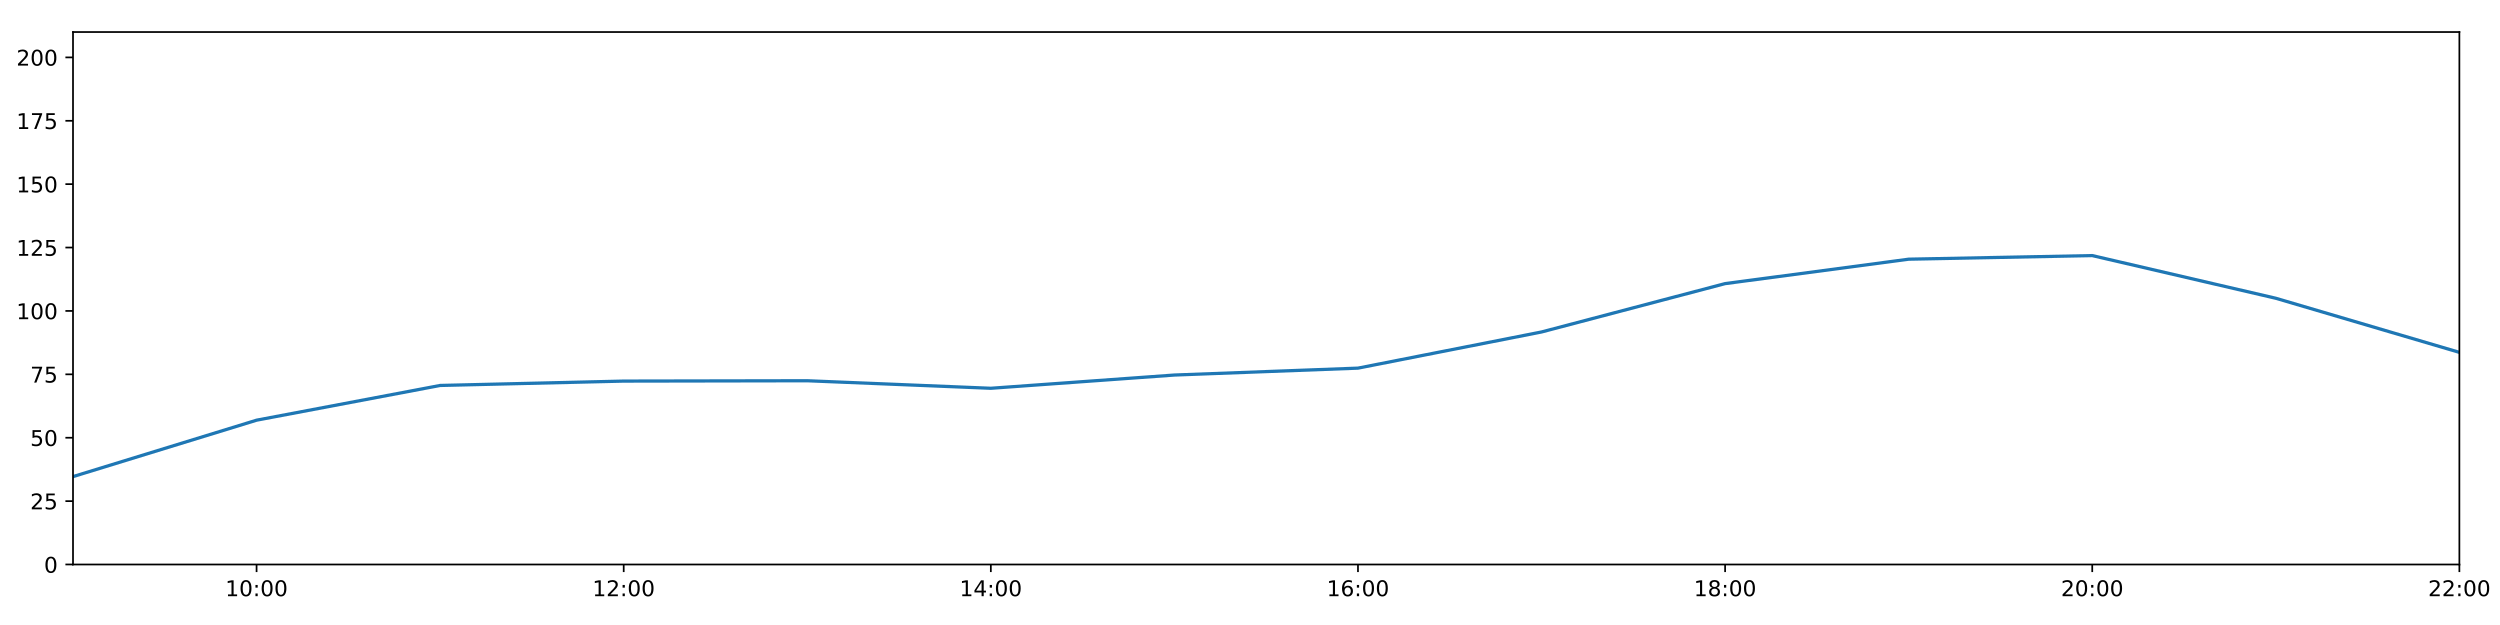
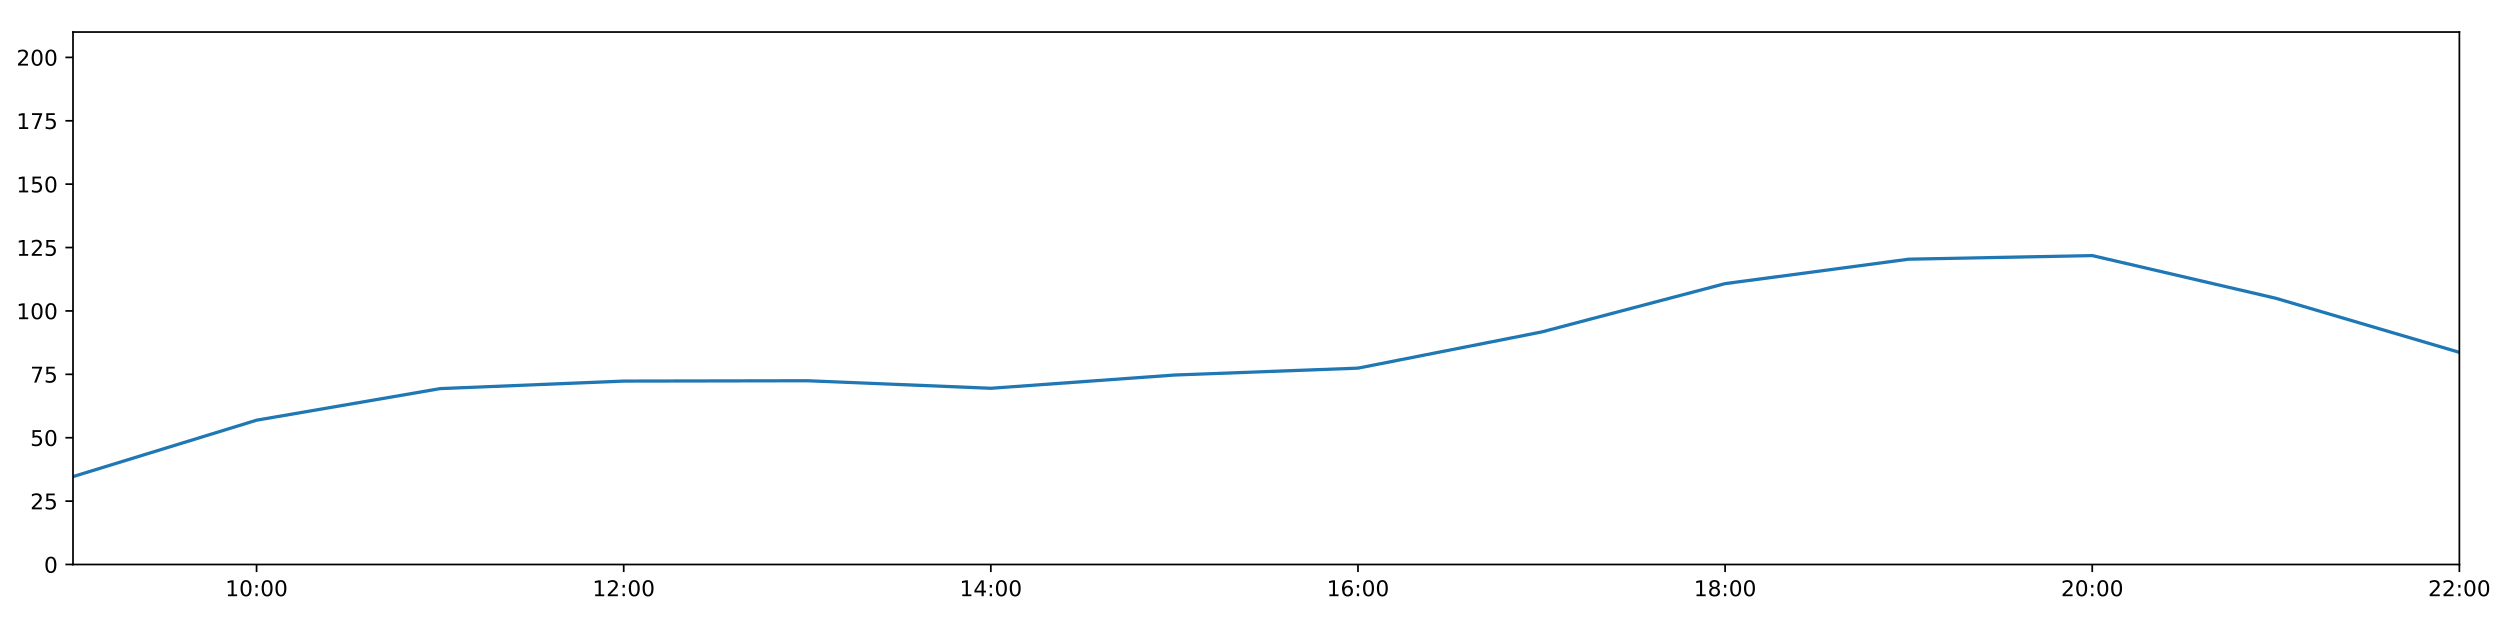
<svg xmlns="http://www.w3.org/2000/svg" xmlns:xlink="http://www.w3.org/1999/xlink" height="288pt" version="1.1" viewBox="0 0 1152 288" width="1152pt">
  <defs>
    <style type="text/css">
*{stroke-linecap:butt;stroke-linejoin:round;}
  </style>
  </defs>
  <g id="figure_1">
    <g id="patch_1">
      <path d="M 0 288  L 1152 288  L 1152 0  L 0 0  z " style="fill:#ffffff;" />
    </g>
    <g id="axes_1">
      <g id="patch_2">
        <path d="M 33.64 260.12  L 1133.28 260.12  L 1133.28 14.76  L 33.64 14.76  z " style="fill:#ffffff;" />
      </g>
      <g id="matplotlib.axis_1">
        <g id="xtick_1">
          <g id="line2d_1">
            <defs>
-               <path d="M 0 0  L 0 3.5  " id="m3fe5612a86" style="stroke:#000000;stroke-width:0.8;" />
-             </defs>
-             <g>
-               <use style="stroke:#000000;stroke-width:0.8;" x="118.228" xlink:href="#m3fe5612a86" y="260.12" />
+               <path d="M 0 0  L 0 3.5  " id="mfb066cadc5" style="stroke:#000000;stroke-width:0.8;" />
+             </defs>
+             <g>
+               <use style="stroke:#000000;stroke-width:0.8;" x="118.228" xlink:href="#mfb066cadc5" y="260.12" />
            </g>
          </g>
          <g id="text_1">
            <defs>
              <path d="M 12.406 8.297  L 28.516 8.297  L 28.516 63.922  L 10.984 60.406  L 10.984 69.391  L 28.422 72.906  L 38.281 72.906  L 38.281 8.297  L 54.391 8.297  L 54.391 0  L 12.406 0  z " id="DejaVuSans-49" />
              <path d="M 31.781 66.406  Q 24.172 66.406 20.328 58.906  Q 16.5 51.422 16.5 36.375  Q 16.5 21.391 20.328 13.891  Q 24.172 6.391 31.781 6.391  Q 39.453 6.391 43.281 13.891  Q 47.125 21.391 47.125 36.375  Q 47.125 51.422 43.281 58.906  Q 39.453 66.406 31.781 66.406  z M 31.781 74.219  Q 44.047 74.219 50.516 64.516  Q 56.984 54.828 56.984 36.375  Q 56.984 17.969 50.516 8.266  Q 44.047 -1.422 31.781 -1.422  Q 19.531 -1.422 13.062 8.266  Q 6.594 17.969 6.594 36.375  Q 6.594 54.828 13.062 64.516  Q 19.531 74.219 31.781 74.219  z " id="DejaVuSans-48" />
              <path d="M 11.719 12.406  L 22.016 12.406  L 22.016 0  L 11.719 0  z M 11.719 51.703  L 22.016 51.703  L 22.016 39.312  L 11.719 39.312  z " id="DejaVuSans-58" />
            </defs>
            <g transform="translate(103.8183 274.7184)scale(0.1 -0.1)">
              <use xlink:href="#DejaVuSans-49" />
              <use x="63.623" xlink:href="#DejaVuSans-48" />
              <use x="127.246" xlink:href="#DejaVuSans-58" />
              <use x="160.938" xlink:href="#DejaVuSans-48" />
              <use x="224.561" xlink:href="#DejaVuSans-48" />
            </g>
          </g>
        </g>
        <g id="xtick_2">
          <g id="line2d_2">
            <g>
-               <use style="stroke:#000000;stroke-width:0.8;" x="287.403" xlink:href="#m3fe5612a86" y="260.12" />
+               <use style="stroke:#000000;stroke-width:0.8;" x="287.403" xlink:href="#mfb066cadc5" y="260.12" />
            </g>
          </g>
          <g id="text_2">
            <defs>
              <path d="M 19.188 8.297  L 53.609 8.297  L 53.609 0  L 7.328 0  L 7.328 8.297  Q 12.938 14.109 22.625 23.891  Q 32.328 33.688 34.812 36.531  Q 39.547 41.844 41.422 45.531  Q 43.312 49.219 43.312 52.781  Q 43.312 58.594 39.234 62.25  Q 35.156 65.922 28.609 65.922  Q 23.969 65.922 18.812 64.312  Q 13.672 62.703 7.812 59.422  L 7.812 69.391  Q 13.766 71.781 18.938 73  Q 24.125 74.219 28.422 74.219  Q 39.75 74.219 46.484 68.547  Q 53.219 62.891 53.219 53.422  Q 53.219 48.922 51.531 44.891  Q 49.859 40.875 45.406 35.406  Q 44.188 33.984 37.641 27.219  Q 31.109 20.453 19.188 8.297  z " id="DejaVuSans-50" />
            </defs>
            <g transform="translate(272.9937 274.7184)scale(0.1 -0.1)">
              <use xlink:href="#DejaVuSans-49" />
              <use x="63.623" xlink:href="#DejaVuSans-50" />
              <use x="127.246" xlink:href="#DejaVuSans-58" />
              <use x="160.938" xlink:href="#DejaVuSans-48" />
              <use x="224.561" xlink:href="#DejaVuSans-48" />
            </g>
          </g>
        </g>
        <g id="xtick_3">
          <g id="line2d_3">
            <g>
-               <use style="stroke:#000000;stroke-width:0.8;" x="456.578" xlink:href="#m3fe5612a86" y="260.12" />
+               <use style="stroke:#000000;stroke-width:0.8;" x="456.578" xlink:href="#mfb066cadc5" y="260.12" />
            </g>
          </g>
          <g id="text_3">
            <defs>
              <path d="M 37.797 64.312  L 12.891 25.391  L 37.797 25.391  z M 35.203 72.906  L 47.609 72.906  L 47.609 25.391  L 58.016 25.391  L 58.016 17.188  L 47.609 17.188  L 47.609 0  L 37.797 0  L 37.797 17.188  L 4.891 17.188  L 4.891 26.703  z " id="DejaVuSans-52" />
            </defs>
            <g transform="translate(442.1691 274.7184)scale(0.1 -0.1)">
              <use xlink:href="#DejaVuSans-49" />
              <use x="63.623" xlink:href="#DejaVuSans-52" />
              <use x="127.246" xlink:href="#DejaVuSans-58" />
              <use x="160.938" xlink:href="#DejaVuSans-48" />
              <use x="224.561" xlink:href="#DejaVuSans-48" />
            </g>
          </g>
        </g>
        <g id="xtick_4">
          <g id="line2d_4">
            <g>
-               <use style="stroke:#000000;stroke-width:0.8;" x="625.754" xlink:href="#m3fe5612a86" y="260.12" />
+               <use style="stroke:#000000;stroke-width:0.8;" x="625.754" xlink:href="#mfb066cadc5" y="260.12" />
            </g>
          </g>
          <g id="text_4">
            <defs>
              <path d="M 33.016 40.375  Q 26.375 40.375 22.484 35.828  Q 18.609 31.297 18.609 23.391  Q 18.609 15.531 22.484 10.953  Q 26.375 6.391 33.016 6.391  Q 39.656 6.391 43.531 10.953  Q 47.406 15.531 47.406 23.391  Q 47.406 31.297 43.531 35.828  Q 39.656 40.375 33.016 40.375  z M 52.594 71.297  L 52.594 62.312  Q 48.875 64.062 45.094 64.984  Q 41.312 65.922 37.594 65.922  Q 27.828 65.922 22.672 59.328  Q 17.531 52.734 16.797 39.406  Q 19.672 43.656 24.016 45.922  Q 28.375 48.188 33.594 48.188  Q 44.578 48.188 50.953 41.516  Q 57.328 34.859 57.328 23.391  Q 57.328 12.156 50.688 5.359  Q 44.047 -1.422 33.016 -1.422  Q 20.359 -1.422 13.672 8.266  Q 6.984 17.969 6.984 36.375  Q 6.984 53.656 15.188 63.938  Q 23.391 74.219 37.203 74.219  Q 40.922 74.219 44.703 73.484  Q 48.484 72.75 52.594 71.297  z " id="DejaVuSans-54" />
            </defs>
            <g transform="translate(611.3445 274.7184)scale(0.1 -0.1)">
              <use xlink:href="#DejaVuSans-49" />
              <use x="63.623" xlink:href="#DejaVuSans-54" />
              <use x="127.246" xlink:href="#DejaVuSans-58" />
              <use x="160.938" xlink:href="#DejaVuSans-48" />
              <use x="224.561" xlink:href="#DejaVuSans-48" />
            </g>
          </g>
        </g>
        <g id="xtick_5">
          <g id="line2d_5">
            <g>
-               <use style="stroke:#000000;stroke-width:0.8;" x="794.929" xlink:href="#m3fe5612a86" y="260.12" />
+               <use style="stroke:#000000;stroke-width:0.8;" x="794.929" xlink:href="#mfb066cadc5" y="260.12" />
            </g>
          </g>
          <g id="text_5">
            <defs>
              <path d="M 31.781 34.625  Q 24.75 34.625 20.719 30.859  Q 16.703 27.094 16.703 20.516  Q 16.703 13.922 20.719 10.156  Q 24.75 6.391 31.781 6.391  Q 38.812 6.391 42.859 10.172  Q 46.922 13.969 46.922 20.516  Q 46.922 27.094 42.891 30.859  Q 38.875 34.625 31.781 34.625  z M 21.922 38.812  Q 15.578 40.375 12.031 44.719  Q 8.5 49.078 8.5 55.328  Q 8.5 64.062 14.719 69.141  Q 20.953 74.219 31.781 74.219  Q 42.672 74.219 48.875 69.141  Q 55.078 64.062 55.078 55.328  Q 55.078 49.078 51.531 44.719  Q 48 40.375 41.703 38.812  Q 48.828 37.156 52.797 32.312  Q 56.781 27.484 56.781 20.516  Q 56.781 9.906 50.312 4.234  Q 43.844 -1.422 31.781 -1.422  Q 19.734 -1.422 13.25 4.234  Q 6.781 9.906 6.781 20.516  Q 6.781 27.484 10.781 32.312  Q 14.797 37.156 21.922 38.812  z M 18.312 54.391  Q 18.312 48.734 21.844 45.562  Q 25.391 42.391 31.781 42.391  Q 38.141 42.391 41.719 45.562  Q 45.312 48.734 45.312 54.391  Q 45.312 60.062 41.719 63.234  Q 38.141 66.406 31.781 66.406  Q 25.391 66.406 21.844 63.234  Q 18.312 60.062 18.312 54.391  z " id="DejaVuSans-56" />
            </defs>
            <g transform="translate(780.5199 274.7184)scale(0.1 -0.1)">
              <use xlink:href="#DejaVuSans-49" />
              <use x="63.623" xlink:href="#DejaVuSans-56" />
              <use x="127.246" xlink:href="#DejaVuSans-58" />
              <use x="160.938" xlink:href="#DejaVuSans-48" />
              <use x="224.561" xlink:href="#DejaVuSans-48" />
            </g>
          </g>
        </g>
        <g id="xtick_6">
          <g id="line2d_6">
            <g>
-               <use style="stroke:#000000;stroke-width:0.8;" x="964.105" xlink:href="#m3fe5612a86" y="260.12" />
+               <use style="stroke:#000000;stroke-width:0.8;" x="964.105" xlink:href="#mfb066cadc5" y="260.12" />
            </g>
          </g>
          <g id="text_6">
            <g transform="translate(949.6952 274.7184)scale(0.1 -0.1)">
              <use xlink:href="#DejaVuSans-50" />
              <use x="63.623" xlink:href="#DejaVuSans-48" />
              <use x="127.246" xlink:href="#DejaVuSans-58" />
              <use x="160.938" xlink:href="#DejaVuSans-48" />
              <use x="224.561" xlink:href="#DejaVuSans-48" />
            </g>
          </g>
        </g>
        <g id="xtick_7">
          <g id="line2d_7">
            <g>
-               <use style="stroke:#000000;stroke-width:0.8;" x="1133.28" xlink:href="#m3fe5612a86" y="260.12" />
+               <use style="stroke:#000000;stroke-width:0.8;" x="1133.28" xlink:href="#mfb066cadc5" y="260.12" />
            </g>
          </g>
          <g id="text_7">
            <g transform="translate(1118.871 274.7184)scale(0.1 -0.1)">
              <use xlink:href="#DejaVuSans-50" />
              <use x="63.623" xlink:href="#DejaVuSans-50" />
              <use x="127.246" xlink:href="#DejaVuSans-58" />
              <use x="160.938" xlink:href="#DejaVuSans-48" />
              <use x="224.561" xlink:href="#DejaVuSans-48" />
            </g>
          </g>
        </g>
      </g>
      <g id="matplotlib.axis_2">
        <g id="ytick_1">
          <g id="line2d_8">
            <defs>
-               <path d="M 0 0  L -3.5 0  " id="m2405587f00" style="stroke:#000000;stroke-width:0.8;" />
-             </defs>
-             <g>
-               <use style="stroke:#000000;stroke-width:0.8;" x="33.64" xlink:href="#m2405587f00" y="260.12" />
+               <path d="M 0 0  L -3.5 0  " id="ma10a3c5acf" style="stroke:#000000;stroke-width:0.8;" />
+             </defs>
+             <g>
+               <use style="stroke:#000000;stroke-width:0.8;" x="33.64" xlink:href="#ma10a3c5acf" y="260.12" />
            </g>
          </g>
          <g id="text_8">
            <g transform="translate(20.2775 263.9192)scale(0.1 -0.1)">
              <use xlink:href="#DejaVuSans-48" />
            </g>
          </g>
        </g>
        <g id="ytick_2">
          <g id="line2d_9">
            <g>
-               <use style="stroke:#000000;stroke-width:0.8;" x="33.64" xlink:href="#m2405587f00" y="230.91" />
+               <use style="stroke:#000000;stroke-width:0.8;" x="33.64" xlink:href="#ma10a3c5acf" y="230.91" />
            </g>
          </g>
          <g id="text_9">
            <defs>
              <path d="M 10.797 72.906  L 49.516 72.906  L 49.516 64.594  L 19.828 64.594  L 19.828 46.734  Q 21.969 47.469 24.109 47.828  Q 26.266 48.188 28.422 48.188  Q 40.625 48.188 47.75 41.5  Q 54.891 34.812 54.891 23.391  Q 54.891 11.625 47.562 5.094  Q 40.234 -1.422 26.906 -1.422  Q 22.312 -1.422 17.547 -0.641  Q 12.797 0.141 7.719 1.703  L 7.719 11.625  Q 12.109 9.234 16.797 8.062  Q 21.484 6.891 26.703 6.891  Q 35.156 6.891 40.078 11.328  Q 45.016 15.766 45.016 23.391  Q 45.016 31 40.078 35.438  Q 35.156 39.891 26.703 39.891  Q 22.75 39.891 18.812 39.016  Q 14.891 38.141 10.797 36.281  z " id="DejaVuSans-53" />
            </defs>
            <g transform="translate(13.915 234.7097)scale(0.1 -0.1)">
              <use xlink:href="#DejaVuSans-50" />
              <use x="63.623" xlink:href="#DejaVuSans-53" />
            </g>
          </g>
        </g>
        <g id="ytick_3">
          <g id="line2d_10">
            <g>
-               <use style="stroke:#000000;stroke-width:0.8;" x="33.64" xlink:href="#m2405587f00" y="201.701" />
+               <use style="stroke:#000000;stroke-width:0.8;" x="33.64" xlink:href="#ma10a3c5acf" y="201.701" />
            </g>
          </g>
          <g id="text_10">
            <g transform="translate(13.915 205.5002)scale(0.1 -0.1)">
              <use xlink:href="#DejaVuSans-53" />
              <use x="63.623" xlink:href="#DejaVuSans-48" />
            </g>
          </g>
        </g>
        <g id="ytick_4">
          <g id="line2d_11">
            <g>
-               <use style="stroke:#000000;stroke-width:0.8;" x="33.64" xlink:href="#m2405587f00" y="172.491" />
+               <use style="stroke:#000000;stroke-width:0.8;" x="33.64" xlink:href="#ma10a3c5acf" y="172.491" />
            </g>
          </g>
          <g id="text_11">
            <defs>
              <path d="M 8.203 72.906  L 55.078 72.906  L 55.078 68.703  L 28.609 0  L 18.312 0  L 43.219 64.594  L 8.203 64.594  z " id="DejaVuSans-55" />
            </defs>
            <g transform="translate(13.915 176.2906)scale(0.1 -0.1)">
              <use xlink:href="#DejaVuSans-55" />
              <use x="63.623" xlink:href="#DejaVuSans-53" />
            </g>
          </g>
        </g>
        <g id="ytick_5">
          <g id="line2d_12">
            <g>
-               <use style="stroke:#000000;stroke-width:0.8;" x="33.64" xlink:href="#m2405587f00" y="143.282" />
+               <use style="stroke:#000000;stroke-width:0.8;" x="33.64" xlink:href="#ma10a3c5acf" y="143.282" />
            </g>
          </g>
          <g id="text_12">
            <g transform="translate(7.5525 147.0811)scale(0.1 -0.1)">
              <use xlink:href="#DejaVuSans-49" />
              <use x="63.623" xlink:href="#DejaVuSans-48" />
              <use x="127.246" xlink:href="#DejaVuSans-48" />
            </g>
          </g>
        </g>
        <g id="ytick_6">
          <g id="line2d_13">
            <g>
-               <use style="stroke:#000000;stroke-width:0.8;" x="33.64" xlink:href="#m2405587f00" y="114.072" />
+               <use style="stroke:#000000;stroke-width:0.8;" x="33.64" xlink:href="#ma10a3c5acf" y="114.072" />
            </g>
          </g>
          <g id="text_13">
            <g transform="translate(7.5525 117.8716)scale(0.1 -0.1)">
              <use xlink:href="#DejaVuSans-49" />
              <use x="63.623" xlink:href="#DejaVuSans-50" />
              <use x="127.246" xlink:href="#DejaVuSans-53" />
            </g>
          </g>
        </g>
        <g id="ytick_7">
          <g id="line2d_14">
            <g>
-               <use style="stroke:#000000;stroke-width:0.8;" x="33.64" xlink:href="#m2405587f00" y="84.863" />
+               <use style="stroke:#000000;stroke-width:0.8;" x="33.64" xlink:href="#ma10a3c5acf" y="84.863" />
            </g>
          </g>
          <g id="text_14">
            <g transform="translate(7.5525 88.66208)scale(0.1 -0.1)">
              <use xlink:href="#DejaVuSans-49" />
              <use x="63.623" xlink:href="#DejaVuSans-53" />
              <use x="127.246" xlink:href="#DejaVuSans-48" />
            </g>
          </g>
        </g>
        <g id="ytick_8">
          <g id="line2d_15">
            <g>
-               <use style="stroke:#000000;stroke-width:0.8;" x="33.64" xlink:href="#m2405587f00" y="55.653" />
+               <use style="stroke:#000000;stroke-width:0.8;" x="33.64" xlink:href="#ma10a3c5acf" y="55.653" />
            </g>
          </g>
          <g id="text_15">
            <g transform="translate(7.5525 59.45255)scale(0.1 -0.1)">
              <use xlink:href="#DejaVuSans-49" />
              <use x="63.623" xlink:href="#DejaVuSans-55" />
              <use x="127.246" xlink:href="#DejaVuSans-53" />
            </g>
          </g>
        </g>
        <g id="ytick_9">
          <g id="line2d_16">
            <g>
-               <use style="stroke:#000000;stroke-width:0.8;" x="33.64" xlink:href="#m2405587f00" y="26.444" />
+               <use style="stroke:#000000;stroke-width:0.8;" x="33.64" xlink:href="#ma10a3c5acf" y="26.444" />
            </g>
          </g>
          <g id="text_16">
            <g transform="translate(7.5525 30.24303)scale(0.1 -0.1)">
              <use xlink:href="#DejaVuSans-50" />
              <use x="63.623" xlink:href="#DejaVuSans-48" />
              <use x="127.246" xlink:href="#DejaVuSans-48" />
            </g>
          </g>
        </g>
      </g>
      <g id="line2d_17">
-         <path clip-path="url(#p8ebc0d7d05)" d="M 33.64 219.616  L 118.228 193.62  L 202.815 177.619  L 287.403 175.607  L 371.991 175.447  L 456.578 178.918  L 541.166 172.816  L 625.754 169.635  L 710.342 152.973  L 794.929 130.689  L 879.517 119.433  L 964.105 117.772  L 1048.692 137.44  L 1133.28 162.365  " style="fill:none;stroke:#1f77b4;stroke-linecap:square;stroke-width:1.5;" />
+         <path clip-path="url(#p4546da3033)" d="M 33.64 219.616  L 118.228 193.62  L 202.815 179.071  L 287.403 175.607  L 371.991 175.447  L 456.578 178.918  L 541.166 172.816  L 625.754 169.635  L 710.342 152.973  L 794.929 130.689  L 879.517 119.433  L 964.105 117.772  L 1048.692 137.44  L 1133.28 162.365  " style="fill:none;stroke:#1f77b4;stroke-linecap:square;stroke-width:1.5;" />
      </g>
      <g id="patch_3">
        <path d="M 33.64 260.12  L 33.64 14.76  " style="fill:none;stroke:#000000;stroke-linecap:square;stroke-linejoin:miter;stroke-width:0.8;" />
      </g>
      <g id="patch_4">
        <path d="M 1133.28 260.12  L 1133.28 14.76  " style="fill:none;stroke:#000000;stroke-linecap:square;stroke-linejoin:miter;stroke-width:0.8;" />
      </g>
      <g id="patch_5">
        <path d="M 33.64 260.12  L 1133.28 260.12  " style="fill:none;stroke:#000000;stroke-linecap:square;stroke-linejoin:miter;stroke-width:0.8;" />
      </g>
      <g id="patch_6">
        <path d="M 33.64 14.76  L 1133.28 14.76  " style="fill:none;stroke:#000000;stroke-linecap:square;stroke-linejoin:miter;stroke-width:0.8;" />
      </g>
    </g>
  </g>
  <defs>
-     <clipPath id="p8ebc0d7d05">
+     <clipPath id="p4546da3033">
      <rect height="245.36" width="1099.64" x="33.64" y="14.76" />
    </clipPath>
  </defs>
</svg>
